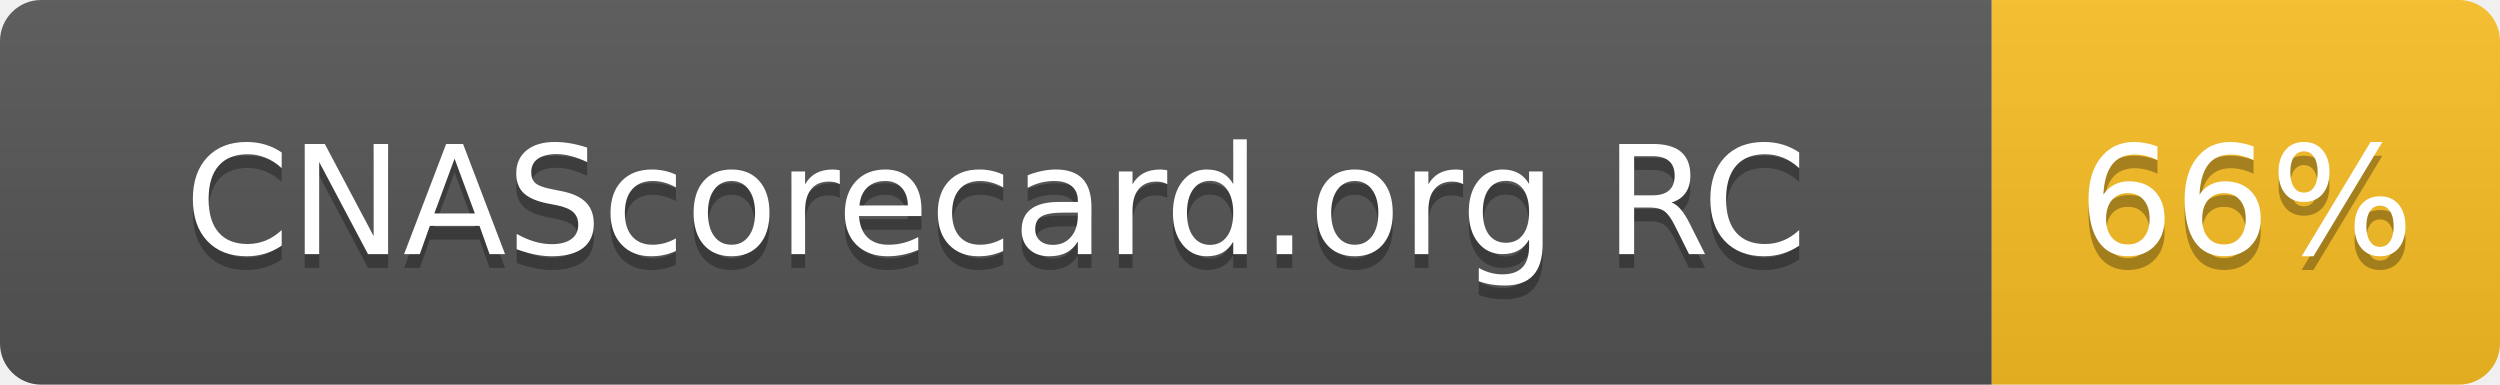
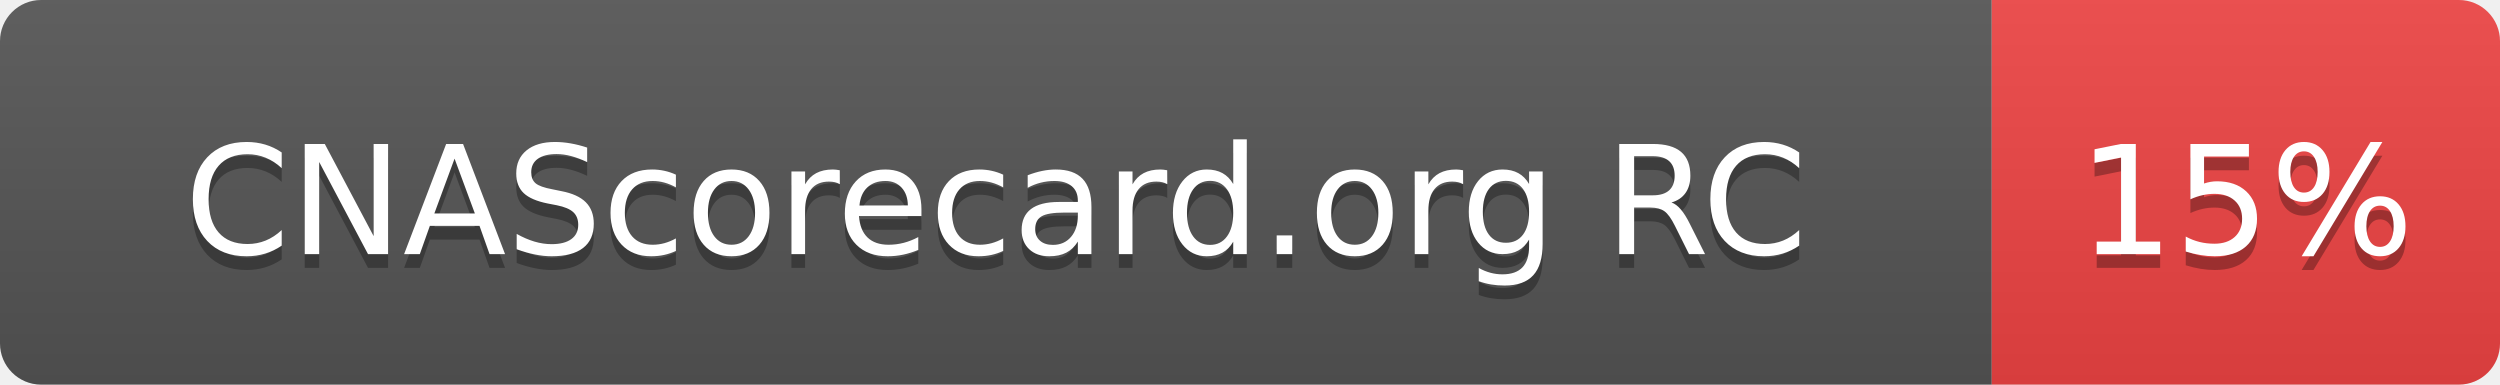
- <svg xmlns="http://www.w3.org/2000/svg" width="182" height="28" role="img" aria-label="CNAScorecard.org RC: 66%">
+ <svg xmlns="http://www.w3.org/2000/svg" width="182" height="28" role="img" aria-label="CNAScorecard.org RC: 15%">
  <linearGradient id="s" x2="0" y2="100%">
    <stop offset="0" stop-color="#bbb" stop-opacity=".1" />
    <stop offset="1" stop-opacity=".1" />
  </linearGradient>
  <clipPath id="r">
    <rect width="182" height="28" rx="3" fill="#fff" />
  </clipPath>
  <g clip-path="url(#r)">
    <rect width="145" height="28" fill="#555" />
-     <rect x="145" width="37" height="28" fill="#FBBF24" />
+     <rect x="145" width="37" height="28" fill="#EF4444" />
    <rect width="182" height="28" fill="url(#s)" />
  </g>
  <g fill="#fff" text-anchor="middle" font-family="Verdana,Geneva,DejaVu Sans,sans-serif" text-rendering="geometricPrecision" font-size="110">
    <text aria-hidden="true" x="725" y="195" fill="#010101" fill-opacity=".3" transform="scale(.1)" textLength="1178">CNAScorecard.org RC</text>
    <text x="725" y="185" transform="scale(.1)" fill="#fff" textLength="1178">CNAScorecard.org RC</text>
-     <text aria-hidden="true" x="1635" y="195" fill="#010101" fill-opacity=".3" transform="scale(.1)" textLength="210">66%</text>
-     <text x="1635" y="185" transform="scale(.1)" fill="#fff" textLength="210">66%</text>
+     <text aria-hidden="true" x="1635" y="195" fill="#010101" fill-opacity=".3" transform="scale(.1)" textLength="210">15%</text>
+     <text x="1635" y="185" transform="scale(.1)" fill="#fff" textLength="210">15%</text>
  </g>
</svg>
